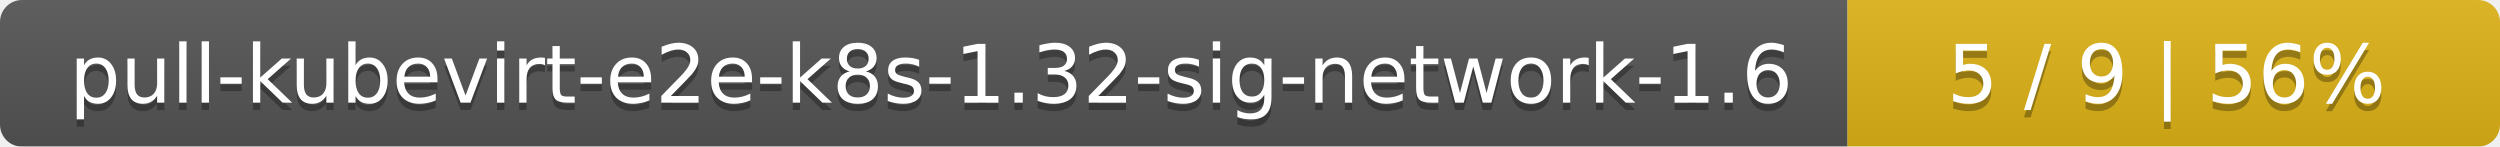
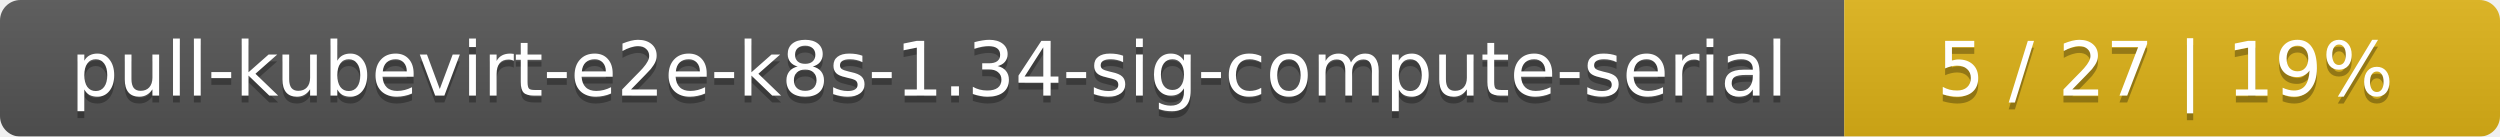
- <svg xmlns="http://www.w3.org/2000/svg" width="341" height="20">
+ <svg xmlns="http://www.w3.org/2000/svg" width="366" height="20">
  <linearGradient id="smooth" x2="0" y2="100%">
    <stop offset="0" stop-color="#bbb" stop-opacity=".1" />
    <stop offset="1" stop-opacity=".1" />
  </linearGradient>
  <mask id="round">
-     <rect width="341" height="20" rx="3" fill="#fff" />
+     <rect width="366" height="20" rx="3" fill="#fff" />
  </mask>
  <g mask="url(#round)">
-     <rect width="252" height="20" fill="#555" />
-     <rect x="252" width="89" height="20" fill="#dfb317" />
-     <rect width="341" height="20" fill="url(#smooth)" />
+     <rect width="270" height="20" fill="#555" />
+     <rect x="270" width="96" height="20" fill="#dfb317" />
+     <rect width="366" height="20" fill="url(#smooth)" />
  </g>
  <g fill="#fff" text-anchor="middle" font-family="DejaVu Sans,Verdana,Geneva,sans-serif" font-size="11">
-     <text x="127" y="15" fill="#010101" fill-opacity=".3">pull-kubevirt-e2e-k8s-1.32-sig-network-1.6</text>
-     <text x="127" y="14">pull-kubevirt-e2e-k8s-1.32-sig-network-1.6</text>
-     <text x="295.5" y="15" fill="#010101" fill-opacity=".3">5 / 9    |    56%</text>
-     <text x="295.5" y="14">5 / 9    |    56%</text>
+     <text x="136" y="15" fill="#010101" fill-opacity=".3">pull-kubevirt-e2e-k8s-1.34-sig-compute-serial</text>
+     <text x="136" y="14">pull-kubevirt-e2e-k8s-1.34-sig-compute-serial</text>
+     <text x="317" y="15" fill="#010101" fill-opacity=".3">5 / 27    |    19%</text>
+     <text x="317" y="14">5 / 27    |    19%</text>
  </g>
</svg>
